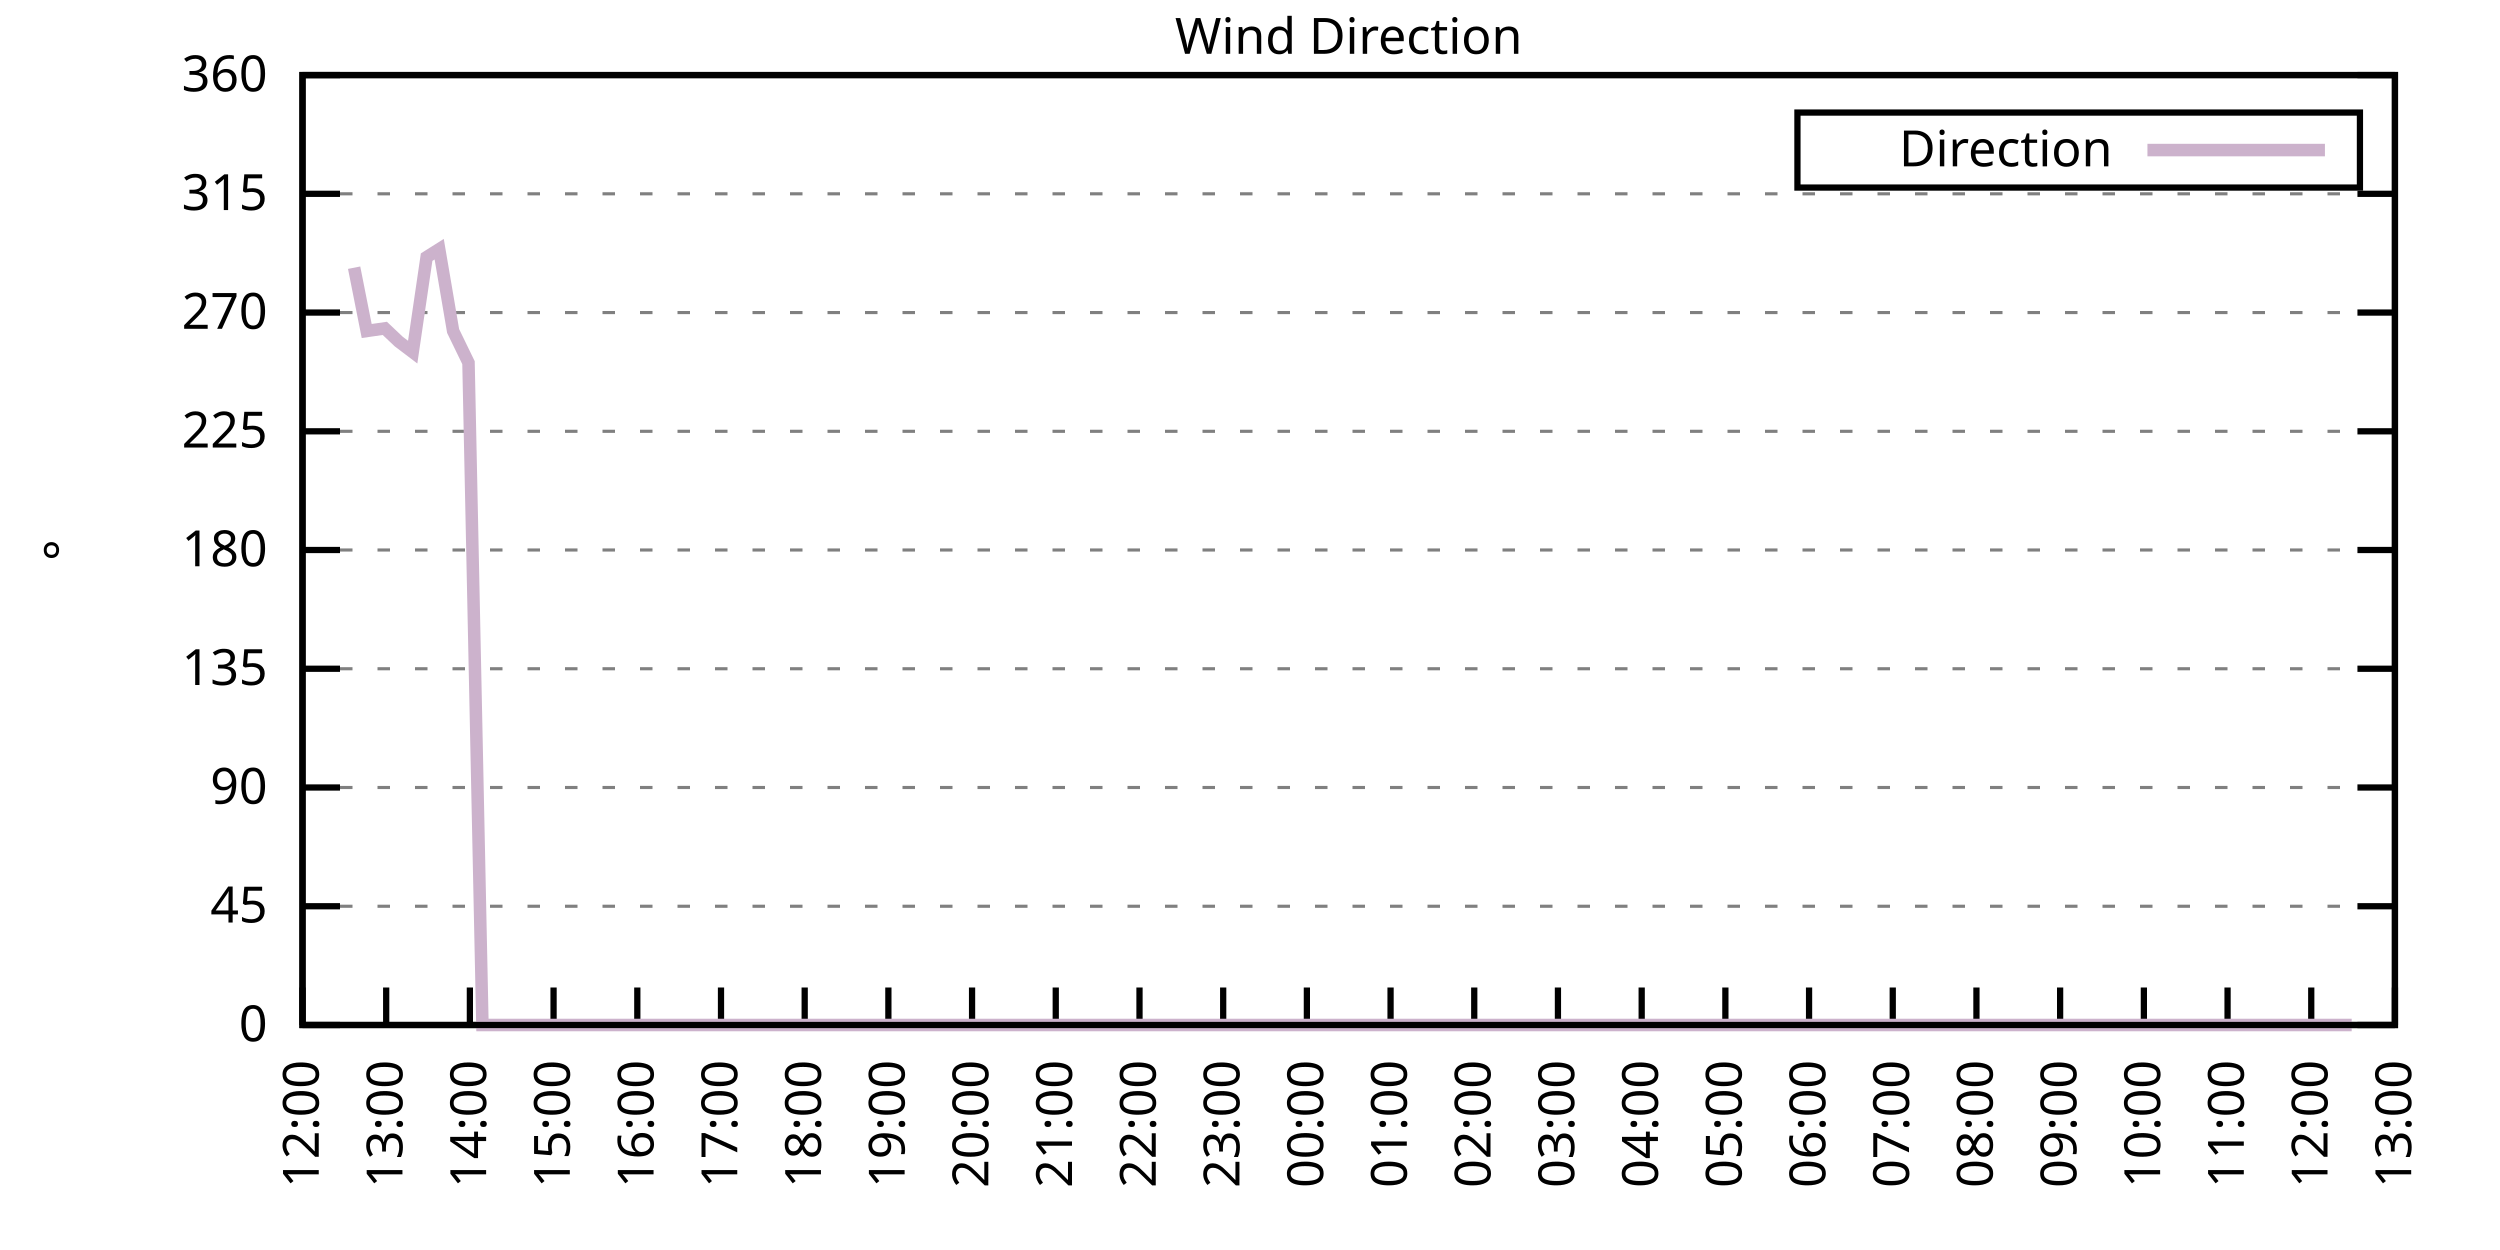
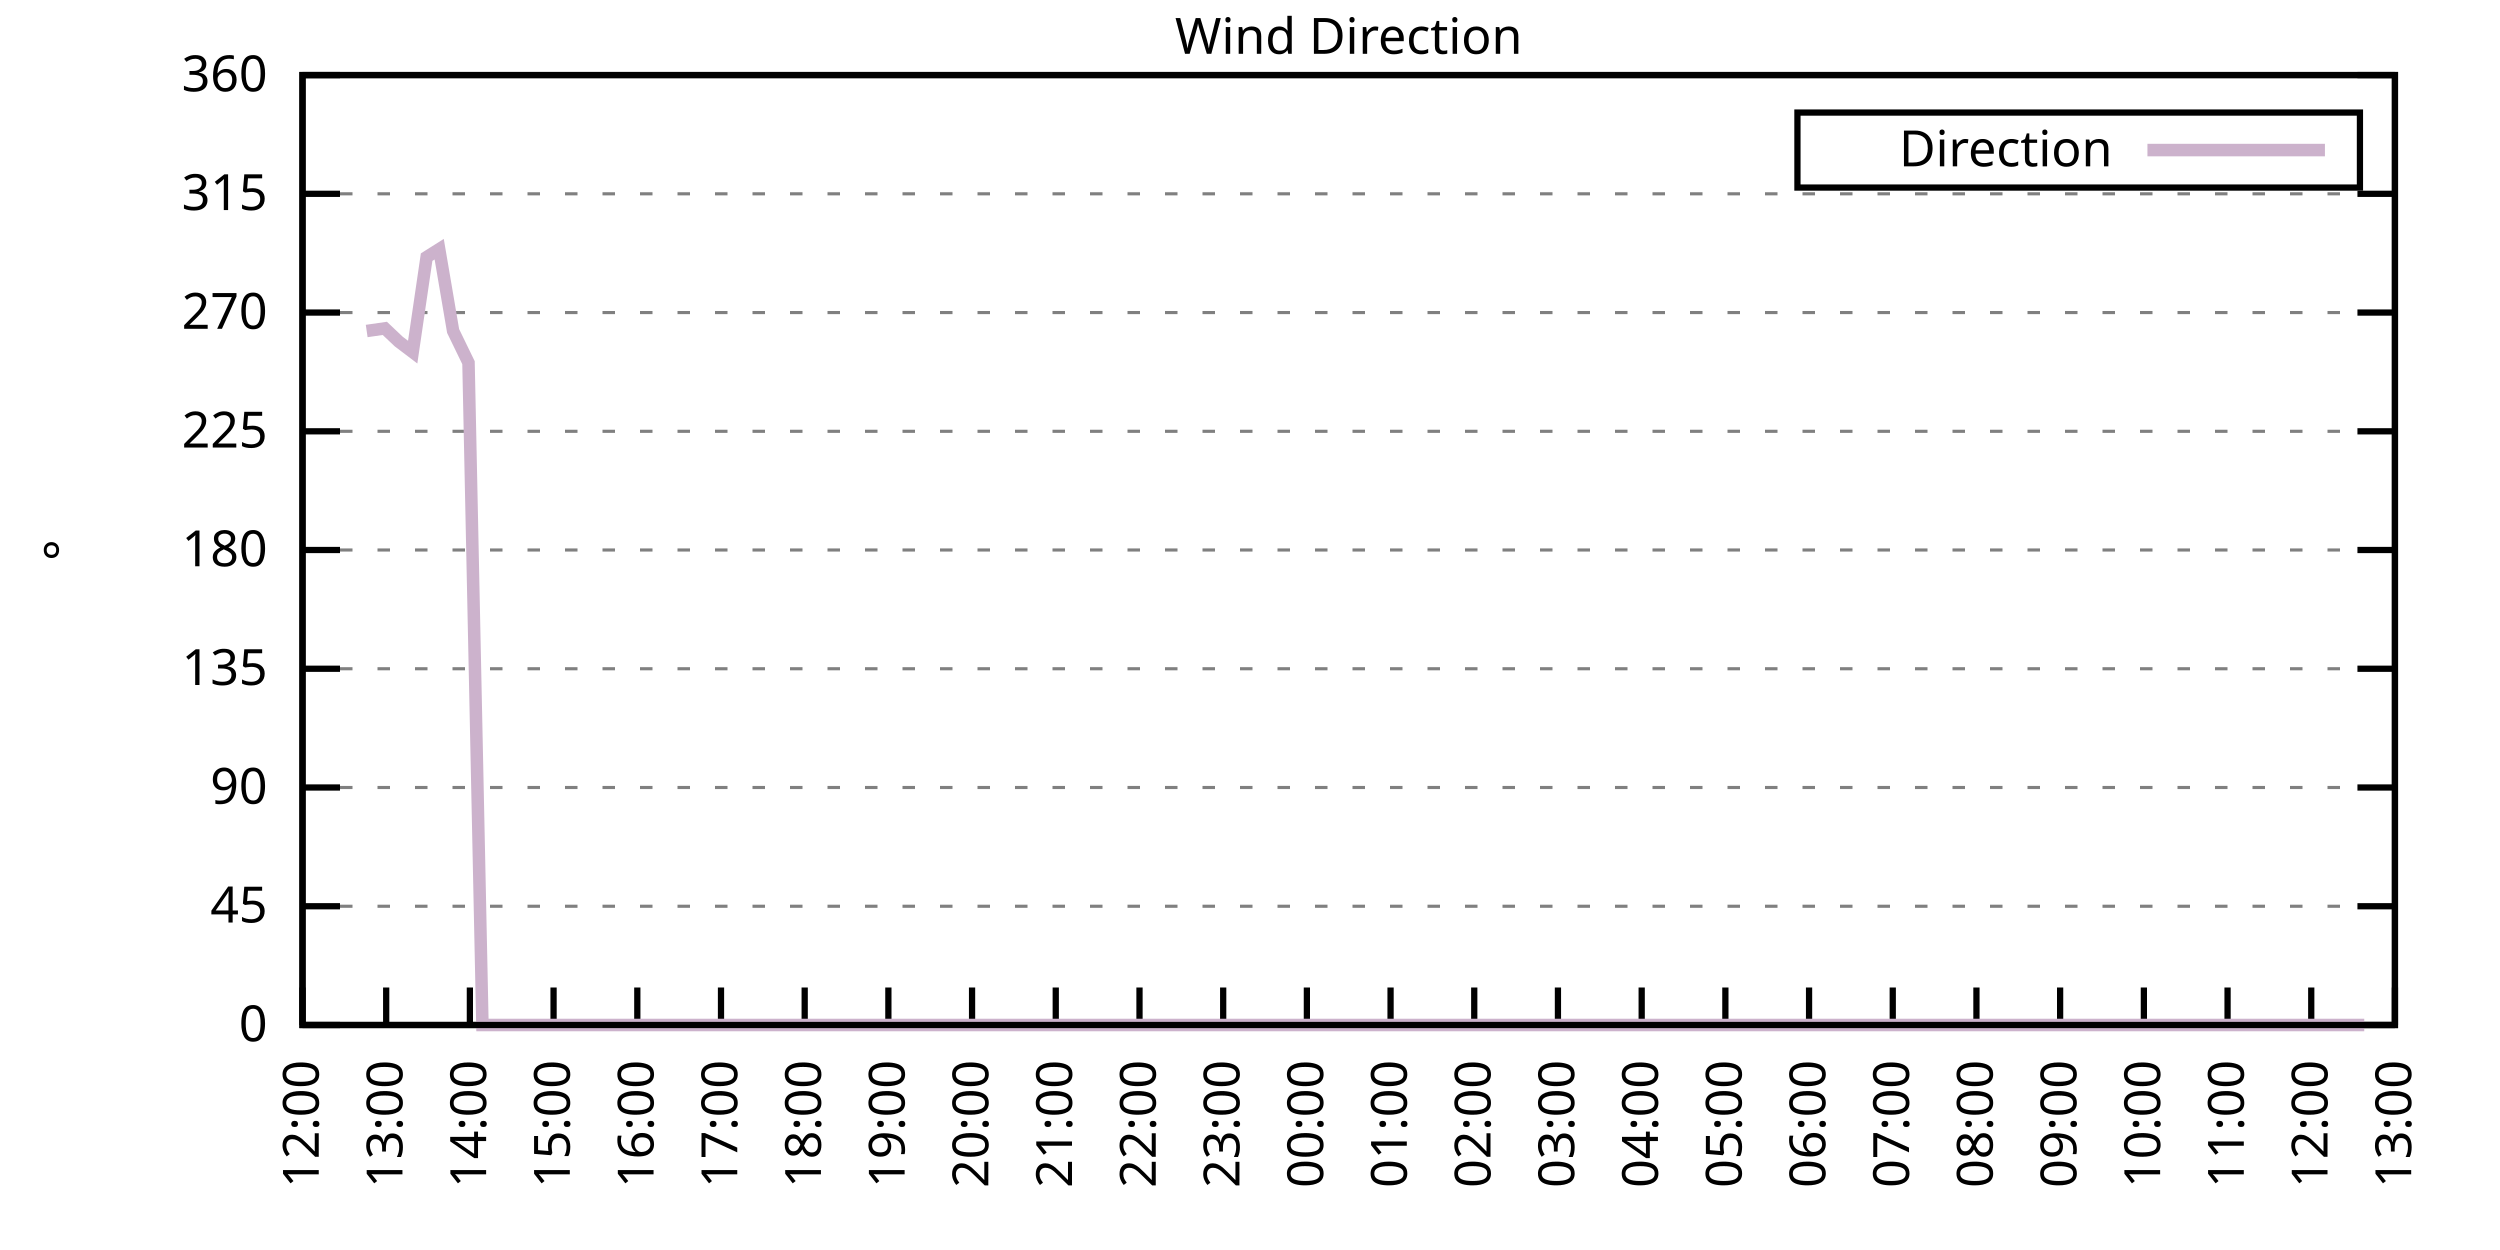
<svg xmlns="http://www.w3.org/2000/svg" xmlns:xlink="http://www.w3.org/1999/xlink" width="400" height="200" viewBox="0 0 400 200">
  <g id="gnuplot_canvas">
    <rect x="0" y="0" width="400" height="200" fill="none" />
    <defs>
      <circle id="gpDot" r="0.5" stroke-width="0.5" stroke="currentColor" />
      <path id="gpPt0" stroke-width="0.333" stroke="currentColor" d="M-1,0 h2 M0,-1 v2" />
      <path id="gpPt1" stroke-width="0.333" stroke="currentColor" d="M-1,-1 L1,1 M1,-1 L-1,1" />
      <path id="gpPt2" stroke-width="0.333" stroke="currentColor" d="M-1,0 L1,0 M0,-1 L0,1 M-1,-1 L1,1 M-1,1 L1,-1" />
      <rect id="gpPt3" stroke-width="0.333" stroke="currentColor" x="-1" y="-1" width="2" height="2" />
      <rect id="gpPt4" stroke-width="0.333" stroke="currentColor" fill="currentColor" x="-1" y="-1" width="2" height="2" />
      <circle id="gpPt5" stroke-width="0.333" stroke="currentColor" cx="0" cy="0" r="1" />
      <use xlink:href="#gpPt5" id="gpPt6" fill="currentColor" stroke="none" />
      <path id="gpPt7" stroke-width="0.333" stroke="currentColor" d="M0,-1.33 L-1.33,0.67 L1.33,0.67 z" />
      <use xlink:href="#gpPt7" id="gpPt8" fill="currentColor" stroke="none" />
      <use xlink:href="#gpPt7" id="gpPt9" stroke="currentColor" transform="rotate(180)" />
      <use xlink:href="#gpPt9" id="gpPt10" fill="currentColor" stroke="none" />
      <use xlink:href="#gpPt3" id="gpPt11" stroke="currentColor" transform="rotate(45)" />
      <use xlink:href="#gpPt11" id="gpPt12" fill="currentColor" stroke="none" />
      <path id="gpPt13" stroke-width="0.333" stroke="currentColor" d="M0,1.330 L1.265,0.411 L0.782,-1.067 L-0.782,-1.076 L-1.265,0.411 z" />
      <use xlink:href="#gpPt13" id="gpPt14" fill="currentColor" stroke="none" />
      <filter id="textbox" filterUnits="objectBoundingBox" x="0" y="0" height="1" width="1">
        <feFlood flood-color="white" flood-opacity="1" result="bgnd" />
        <feComposite in="SourceGraphic" in2="bgnd" operator="atop" />
      </filter>
      <filter id="greybox" filterUnits="objectBoundingBox" x="0" y="0" height="1" width="1">
        <feFlood flood-color="lightgrey" flood-opacity="1" result="grey" />
        <feComposite in="SourceGraphic" in2="grey" operator="atop" />
      </filter>
    </defs>
    <g fill="none" color="white" stroke="currentColor" stroke-width="1.00" stroke-linecap="butt" stroke-linejoin="miter">
</g>
    <g fill="none" color="black" stroke="currentColor" stroke-width="1.00" stroke-linecap="butt" stroke-linejoin="miter">
      <g stroke="none" shape-rendering="crispEdges">
        <polygon fill="rgb(255, 255, 255)" points="48.40,164.00 383.18,164.00 383.18,12.02 48.40,12.02 " />
      </g>
    </g>
    <g fill="none" color="black" stroke="currentColor" stroke-width="1.00" stroke-linecap="butt" stroke-linejoin="miter">
</g>
    <g fill="none" color="black" stroke="black" stroke-width="0.50" stroke-linecap="butt" stroke-linejoin="miter">
</g>
    <g fill="none" color="gray" stroke="currentColor" stroke-width="0.50" stroke-linecap="butt" stroke-linejoin="miter">
      <path stroke="gray" stroke-dasharray="2,4" class="gridline" d="M48.40,164.00 L383.19,164.00  " />
    </g>
    <g fill="none" color="gray" stroke="gray" stroke-width="1.00" stroke-linecap="butt" stroke-linejoin="miter">
</g>
    <g fill="none" color="black" stroke="currentColor" stroke-width="1.00" stroke-linecap="butt" stroke-linejoin="miter">
      <path stroke="black" d="M48.40,164.00 L54.40,164.00 M383.19,164.00 L377.19,164.00  " />
      <g transform="translate(42.80,166.60)" stroke="none" fill="black" font-family="Sans" font-size="8.00" text-anchor="end">
        <text>
          <tspan font-family="Sans"> 0</tspan>
        </text>
      </g>
    </g>
    <g fill="none" color="black" stroke="currentColor" stroke-width="1.00" stroke-linecap="butt" stroke-linejoin="miter">
</g>
    <g fill="none" color="black" stroke="black" stroke-width="0.50" stroke-linecap="butt" stroke-linejoin="miter">
</g>
    <g fill="none" color="gray" stroke="currentColor" stroke-width="0.50" stroke-linecap="butt" stroke-linejoin="miter">
      <path stroke="gray" stroke-dasharray="2,4" class="gridline" d="M48.40,145.00 L383.19,145.00  " />
    </g>
    <g fill="none" color="gray" stroke="gray" stroke-width="1.00" stroke-linecap="butt" stroke-linejoin="miter">
</g>
    <g fill="none" color="black" stroke="currentColor" stroke-width="1.00" stroke-linecap="butt" stroke-linejoin="miter">
      <path stroke="black" d="M48.40,145.00 L54.40,145.00 M383.19,145.00 L377.19,145.00  " />
      <g transform="translate(42.80,147.60)" stroke="none" fill="black" font-family="Sans" font-size="8.00" text-anchor="end">
        <text>
          <tspan font-family="Sans"> 45</tspan>
        </text>
      </g>
    </g>
    <g fill="none" color="black" stroke="currentColor" stroke-width="1.00" stroke-linecap="butt" stroke-linejoin="miter">
</g>
    <g fill="none" color="black" stroke="black" stroke-width="0.50" stroke-linecap="butt" stroke-linejoin="miter">
</g>
    <g fill="none" color="gray" stroke="currentColor" stroke-width="0.50" stroke-linecap="butt" stroke-linejoin="miter">
      <path stroke="gray" stroke-dasharray="2,4" class="gridline" d="M48.40,126.00 L383.19,126.00  " />
    </g>
    <g fill="none" color="gray" stroke="gray" stroke-width="1.00" stroke-linecap="butt" stroke-linejoin="miter">
</g>
    <g fill="none" color="black" stroke="currentColor" stroke-width="1.00" stroke-linecap="butt" stroke-linejoin="miter">
      <path stroke="black" d="M48.40,126.00 L54.40,126.00 M383.19,126.00 L377.19,126.00  " />
      <g transform="translate(42.80,128.60)" stroke="none" fill="black" font-family="Sans" font-size="8.00" text-anchor="end">
        <text>
          <tspan font-family="Sans"> 90</tspan>
        </text>
      </g>
    </g>
    <g fill="none" color="black" stroke="currentColor" stroke-width="1.00" stroke-linecap="butt" stroke-linejoin="miter">
</g>
    <g fill="none" color="black" stroke="black" stroke-width="0.50" stroke-linecap="butt" stroke-linejoin="miter">
</g>
    <g fill="none" color="gray" stroke="currentColor" stroke-width="0.50" stroke-linecap="butt" stroke-linejoin="miter">
      <path stroke="gray" stroke-dasharray="2,4" class="gridline" d="M48.40,107.00 L383.19,107.00  " />
    </g>
    <g fill="none" color="gray" stroke="gray" stroke-width="1.00" stroke-linecap="butt" stroke-linejoin="miter">
</g>
    <g fill="none" color="black" stroke="currentColor" stroke-width="1.00" stroke-linecap="butt" stroke-linejoin="miter">
      <path stroke="black" d="M48.40,107.00 L54.40,107.00 M383.19,107.00 L377.19,107.00  " />
      <g transform="translate(42.80,109.60)" stroke="none" fill="black" font-family="Sans" font-size="8.00" text-anchor="end">
        <text>
          <tspan font-family="Sans"> 135</tspan>
        </text>
      </g>
    </g>
    <g fill="none" color="black" stroke="currentColor" stroke-width="1.00" stroke-linecap="butt" stroke-linejoin="miter">
</g>
    <g fill="none" color="black" stroke="black" stroke-width="0.50" stroke-linecap="butt" stroke-linejoin="miter">
</g>
    <g fill="none" color="gray" stroke="currentColor" stroke-width="0.50" stroke-linecap="butt" stroke-linejoin="miter">
      <path stroke="gray" stroke-dasharray="2,4" class="gridline" d="M48.40,88.00 L383.19,88.00  " />
    </g>
    <g fill="none" color="gray" stroke="gray" stroke-width="1.00" stroke-linecap="butt" stroke-linejoin="miter">
</g>
    <g fill="none" color="black" stroke="currentColor" stroke-width="1.00" stroke-linecap="butt" stroke-linejoin="miter">
      <path stroke="black" d="M48.40,88.00 L54.40,88.00 M383.19,88.00 L377.19,88.00  " />
      <g transform="translate(42.80,90.60)" stroke="none" fill="black" font-family="Sans" font-size="8.00" text-anchor="end">
        <text>
          <tspan font-family="Sans"> 180</tspan>
        </text>
      </g>
    </g>
    <g fill="none" color="black" stroke="currentColor" stroke-width="1.00" stroke-linecap="butt" stroke-linejoin="miter">
</g>
    <g fill="none" color="black" stroke="black" stroke-width="0.50" stroke-linecap="butt" stroke-linejoin="miter">
</g>
    <g fill="none" color="gray" stroke="currentColor" stroke-width="0.50" stroke-linecap="butt" stroke-linejoin="miter">
      <path stroke="gray" stroke-dasharray="2,4" class="gridline" d="M48.40,69.01 L383.19,69.01  " />
    </g>
    <g fill="none" color="gray" stroke="gray" stroke-width="1.00" stroke-linecap="butt" stroke-linejoin="miter">
</g>
    <g fill="none" color="black" stroke="currentColor" stroke-width="1.00" stroke-linecap="butt" stroke-linejoin="miter">
      <path stroke="black" d="M48.40,69.01 L54.40,69.01 M383.19,69.01 L377.19,69.01  " />
      <g transform="translate(42.80,71.61)" stroke="none" fill="black" font-family="Sans" font-size="8.00" text-anchor="end">
        <text>
          <tspan font-family="Sans"> 225</tspan>
        </text>
      </g>
    </g>
    <g fill="none" color="black" stroke="currentColor" stroke-width="1.00" stroke-linecap="butt" stroke-linejoin="miter">
</g>
    <g fill="none" color="black" stroke="black" stroke-width="0.50" stroke-linecap="butt" stroke-linejoin="miter">
</g>
    <g fill="none" color="gray" stroke="currentColor" stroke-width="0.50" stroke-linecap="butt" stroke-linejoin="miter">
      <path stroke="gray" stroke-dasharray="2,4" class="gridline" d="M48.40,50.01 L383.19,50.01  " />
    </g>
    <g fill="none" color="gray" stroke="gray" stroke-width="1.00" stroke-linecap="butt" stroke-linejoin="miter">
</g>
    <g fill="none" color="black" stroke="currentColor" stroke-width="1.00" stroke-linecap="butt" stroke-linejoin="miter">
      <path stroke="black" d="M48.40,50.01 L54.40,50.01 M383.19,50.01 L377.19,50.01  " />
      <g transform="translate(42.80,52.61)" stroke="none" fill="black" font-family="Sans" font-size="8.00" text-anchor="end">
        <text>
          <tspan font-family="Sans"> 270</tspan>
        </text>
      </g>
    </g>
    <g fill="none" color="black" stroke="currentColor" stroke-width="1.00" stroke-linecap="butt" stroke-linejoin="miter">
</g>
    <g fill="none" color="black" stroke="black" stroke-width="0.50" stroke-linecap="butt" stroke-linejoin="miter">
</g>
    <g fill="none" color="gray" stroke="currentColor" stroke-width="0.50" stroke-linecap="butt" stroke-linejoin="miter">
      <path stroke="gray" stroke-dasharray="2,4" class="gridline" d="M48.40,31.01 L383.19,31.01  " />
    </g>
    <g fill="none" color="gray" stroke="gray" stroke-width="1.00" stroke-linecap="butt" stroke-linejoin="miter">
</g>
    <g fill="none" color="black" stroke="currentColor" stroke-width="1.00" stroke-linecap="butt" stroke-linejoin="miter">
      <path stroke="black" d="M48.40,31.01 L54.40,31.01 M383.19,31.01 L377.19,31.01  " />
      <g transform="translate(42.80,33.61)" stroke="none" fill="black" font-family="Sans" font-size="8.00" text-anchor="end">
        <text>
          <tspan font-family="Sans"> 315</tspan>
        </text>
      </g>
    </g>
    <g fill="none" color="black" stroke="currentColor" stroke-width="1.00" stroke-linecap="butt" stroke-linejoin="miter">
</g>
    <g fill="none" color="black" stroke="black" stroke-width="0.50" stroke-linecap="butt" stroke-linejoin="miter">
</g>
    <g fill="none" color="gray" stroke="currentColor" stroke-width="0.50" stroke-linecap="butt" stroke-linejoin="miter">
      <path stroke="gray" stroke-dasharray="2,4" class="gridline" d="M48.40,12.01 L383.19,12.01  " />
    </g>
    <g fill="none" color="gray" stroke="gray" stroke-width="1.00" stroke-linecap="butt" stroke-linejoin="miter">
</g>
    <g fill="none" color="black" stroke="currentColor" stroke-width="1.00" stroke-linecap="butt" stroke-linejoin="miter">
      <path stroke="black" d="M48.40,12.01 L54.40,12.01 M383.19,12.01 L377.19,12.01  " />
      <g transform="translate(42.80,14.61)" stroke="none" fill="black" font-family="Sans" font-size="8.00" text-anchor="end">
        <text>
          <tspan font-family="Sans"> 360</tspan>
        </text>
      </g>
    </g>
    <g fill="none" color="black" stroke="currentColor" stroke-width="1.00" stroke-linecap="butt" stroke-linejoin="miter">
      <path stroke="black" d="M48.40,164.00 L48.40,158.00  " />
      <g transform="translate(51.00,169.60) rotate(270.00)" stroke="none" fill="black" font-family="Sans" font-size="8.00" text-anchor="end">
        <text>
          <tspan font-family="Sans">12:00</tspan>
        </text>
      </g>
    </g>
    <g fill="none" color="black" stroke="currentColor" stroke-width="1.00" stroke-linecap="butt" stroke-linejoin="miter">
      <path stroke="black" d="M61.79,164.00 L61.79,158.00  " />
      <g transform="translate(64.39,169.60) rotate(270.00)" stroke="none" fill="black" font-family="Sans" font-size="8.00" text-anchor="end">
        <text>
          <tspan font-family="Sans">13:00</tspan>
        </text>
      </g>
    </g>
    <g fill="none" color="black" stroke="currentColor" stroke-width="1.00" stroke-linecap="butt" stroke-linejoin="miter">
      <path stroke="black" d="M75.18,164.00 L75.18,158.00  " />
      <g transform="translate(77.78,169.60) rotate(270.00)" stroke="none" fill="black" font-family="Sans" font-size="8.00" text-anchor="end">
        <text>
          <tspan font-family="Sans">14:00</tspan>
        </text>
      </g>
    </g>
    <g fill="none" color="black" stroke="currentColor" stroke-width="1.00" stroke-linecap="butt" stroke-linejoin="miter">
      <path stroke="black" d="M88.57,164.00 L88.57,158.00  " />
      <g transform="translate(91.17,169.60) rotate(270.00)" stroke="none" fill="black" font-family="Sans" font-size="8.00" text-anchor="end">
        <text>
          <tspan font-family="Sans">15:00</tspan>
        </text>
      </g>
    </g>
    <g fill="none" color="black" stroke="currentColor" stroke-width="1.00" stroke-linecap="butt" stroke-linejoin="miter">
      <path stroke="black" d="M101.97,164.00 L101.97,158.00  " />
      <g transform="translate(104.57,169.60) rotate(270.00)" stroke="none" fill="black" font-family="Sans" font-size="8.00" text-anchor="end">
        <text>
          <tspan font-family="Sans">16:00</tspan>
        </text>
      </g>
    </g>
    <g fill="none" color="black" stroke="currentColor" stroke-width="1.00" stroke-linecap="butt" stroke-linejoin="miter">
      <path stroke="black" d="M115.36,164.00 L115.36,158.00  " />
      <g transform="translate(117.96,169.60) rotate(270.00)" stroke="none" fill="black" font-family="Sans" font-size="8.00" text-anchor="end">
        <text>
          <tspan font-family="Sans">17:00</tspan>
        </text>
      </g>
    </g>
    <g fill="none" color="black" stroke="currentColor" stroke-width="1.00" stroke-linecap="butt" stroke-linejoin="miter">
      <path stroke="black" d="M128.75,164.00 L128.75,158.00  " />
      <g transform="translate(131.35,169.60) rotate(270.00)" stroke="none" fill="black" font-family="Sans" font-size="8.00" text-anchor="end">
        <text>
          <tspan font-family="Sans">18:00</tspan>
        </text>
      </g>
    </g>
    <g fill="none" color="black" stroke="currentColor" stroke-width="1.00" stroke-linecap="butt" stroke-linejoin="miter">
      <path stroke="black" d="M142.14,164.00 L142.14,158.00  " />
      <g transform="translate(144.74,169.60) rotate(270.00)" stroke="none" fill="black" font-family="Sans" font-size="8.00" text-anchor="end">
        <text>
          <tspan font-family="Sans">19:00</tspan>
        </text>
      </g>
    </g>
    <g fill="none" color="black" stroke="currentColor" stroke-width="1.00" stroke-linecap="butt" stroke-linejoin="miter">
      <path stroke="black" d="M155.53,164.00 L155.53,158.00  " />
      <g transform="translate(158.13,169.60) rotate(270.00)" stroke="none" fill="black" font-family="Sans" font-size="8.00" text-anchor="end">
        <text>
          <tspan font-family="Sans">20:00</tspan>
        </text>
      </g>
    </g>
    <g fill="none" color="black" stroke="currentColor" stroke-width="1.00" stroke-linecap="butt" stroke-linejoin="miter">
      <path stroke="black" d="M168.92,164.00 L168.92,158.00  " />
      <g transform="translate(171.52,169.60) rotate(270.00)" stroke="none" fill="black" font-family="Sans" font-size="8.00" text-anchor="end">
        <text>
          <tspan font-family="Sans">21:00</tspan>
        </text>
      </g>
    </g>
    <g fill="none" color="black" stroke="currentColor" stroke-width="1.00" stroke-linecap="butt" stroke-linejoin="miter">
      <path stroke="black" d="M182.32,164.00 L182.32,158.00  " />
      <g transform="translate(184.92,169.60) rotate(270.00)" stroke="none" fill="black" font-family="Sans" font-size="8.00" text-anchor="end">
        <text>
          <tspan font-family="Sans">22:00</tspan>
        </text>
      </g>
    </g>
    <g fill="none" color="black" stroke="currentColor" stroke-width="1.00" stroke-linecap="butt" stroke-linejoin="miter">
      <path stroke="black" d="M195.71,164.00 L195.71,158.00  " />
      <g transform="translate(198.31,169.60) rotate(270.00)" stroke="none" fill="black" font-family="Sans" font-size="8.00" text-anchor="end">
        <text>
          <tspan font-family="Sans">23:00</tspan>
        </text>
      </g>
    </g>
    <g fill="none" color="black" stroke="currentColor" stroke-width="1.00" stroke-linecap="butt" stroke-linejoin="miter">
      <path stroke="black" d="M209.10,164.00 L209.10,158.00  " />
      <g transform="translate(211.70,169.60) rotate(270.00)" stroke="none" fill="black" font-family="Sans" font-size="8.00" text-anchor="end">
        <text>
          <tspan font-family="Sans">00:00</tspan>
        </text>
      </g>
    </g>
    <g fill="none" color="black" stroke="currentColor" stroke-width="1.00" stroke-linecap="butt" stroke-linejoin="miter">
      <path stroke="black" d="M222.49,164.00 L222.49,158.00  " />
      <g transform="translate(225.09,169.60) rotate(270.00)" stroke="none" fill="black" font-family="Sans" font-size="8.00" text-anchor="end">
        <text>
          <tspan font-family="Sans">01:00</tspan>
        </text>
      </g>
    </g>
    <g fill="none" color="black" stroke="currentColor" stroke-width="1.00" stroke-linecap="butt" stroke-linejoin="miter">
      <path stroke="black" d="M235.88,164.00 L235.88,158.00  " />
      <g transform="translate(238.48,169.60) rotate(270.00)" stroke="none" fill="black" font-family="Sans" font-size="8.00" text-anchor="end">
        <text>
          <tspan font-family="Sans">02:00</tspan>
        </text>
      </g>
    </g>
    <g fill="none" color="black" stroke="currentColor" stroke-width="1.00" stroke-linecap="butt" stroke-linejoin="miter">
      <path stroke="black" d="M249.27,164.00 L249.27,158.00  " />
      <g transform="translate(251.87,169.60) rotate(270.00)" stroke="none" fill="black" font-family="Sans" font-size="8.00" text-anchor="end">
        <text>
          <tspan font-family="Sans">03:00</tspan>
        </text>
      </g>
    </g>
    <g fill="none" color="black" stroke="currentColor" stroke-width="1.00" stroke-linecap="butt" stroke-linejoin="miter">
      <path stroke="black" d="M262.67,164.00 L262.67,158.00  " />
      <g transform="translate(265.27,169.60) rotate(270.00)" stroke="none" fill="black" font-family="Sans" font-size="8.00" text-anchor="end">
        <text>
          <tspan font-family="Sans">04:00</tspan>
        </text>
      </g>
    </g>
    <g fill="none" color="black" stroke="currentColor" stroke-width="1.00" stroke-linecap="butt" stroke-linejoin="miter">
      <path stroke="black" d="M276.06,164.00 L276.06,158.00  " />
      <g transform="translate(278.66,169.60) rotate(270.00)" stroke="none" fill="black" font-family="Sans" font-size="8.00" text-anchor="end">
        <text>
          <tspan font-family="Sans">05:00</tspan>
        </text>
      </g>
    </g>
    <g fill="none" color="black" stroke="currentColor" stroke-width="1.00" stroke-linecap="butt" stroke-linejoin="miter">
      <path stroke="black" d="M289.45,164.00 L289.45,158.00  " />
      <g transform="translate(292.05,169.60) rotate(270.00)" stroke="none" fill="black" font-family="Sans" font-size="8.00" text-anchor="end">
        <text>
          <tspan font-family="Sans">06:00</tspan>
        </text>
      </g>
    </g>
    <g fill="none" color="black" stroke="currentColor" stroke-width="1.00" stroke-linecap="butt" stroke-linejoin="miter">
      <path stroke="black" d="M302.84,164.00 L302.84,158.00  " />
      <g transform="translate(305.44,169.60) rotate(270.00)" stroke="none" fill="black" font-family="Sans" font-size="8.00" text-anchor="end">
        <text>
          <tspan font-family="Sans">07:00</tspan>
        </text>
      </g>
    </g>
    <g fill="none" color="black" stroke="currentColor" stroke-width="1.00" stroke-linecap="butt" stroke-linejoin="miter">
      <path stroke="black" d="M316.23,164.00 L316.23,158.00  " />
      <g transform="translate(318.83,169.60) rotate(270.00)" stroke="none" fill="black" font-family="Sans" font-size="8.00" text-anchor="end">
        <text>
          <tspan font-family="Sans">08:00</tspan>
        </text>
      </g>
    </g>
    <g fill="none" color="black" stroke="currentColor" stroke-width="1.00" stroke-linecap="butt" stroke-linejoin="miter">
      <path stroke="black" d="M329.62,164.00 L329.62,158.00  " />
      <g transform="translate(332.22,169.60) rotate(270.00)" stroke="none" fill="black" font-family="Sans" font-size="8.00" text-anchor="end">
        <text>
          <tspan font-family="Sans">09:00</tspan>
        </text>
      </g>
    </g>
    <g fill="none" color="black" stroke="currentColor" stroke-width="1.00" stroke-linecap="butt" stroke-linejoin="miter">
      <path stroke="black" d="M343.02,164.00 L343.02,158.00  " />
      <g transform="translate(345.62,169.60) rotate(270.00)" stroke="none" fill="black" font-family="Sans" font-size="8.00" text-anchor="end">
        <text>
          <tspan font-family="Sans">10:00</tspan>
        </text>
      </g>
    </g>
    <g fill="none" color="black" stroke="currentColor" stroke-width="1.00" stroke-linecap="butt" stroke-linejoin="miter">
      <path stroke="black" d="M356.41,164.00 L356.41,158.00  " />
      <g transform="translate(359.01,169.60) rotate(270.00)" stroke="none" fill="black" font-family="Sans" font-size="8.00" text-anchor="end">
        <text>
          <tspan font-family="Sans">11:00</tspan>
        </text>
      </g>
    </g>
    <g fill="none" color="black" stroke="currentColor" stroke-width="1.00" stroke-linecap="butt" stroke-linejoin="miter">
      <path stroke="black" d="M369.80,164.00 L369.80,158.00  " />
      <g transform="translate(372.40,169.60) rotate(270.00)" stroke="none" fill="black" font-family="Sans" font-size="8.00" text-anchor="end">
        <text>
          <tspan font-family="Sans">12:00</tspan>
        </text>
      </g>
    </g>
    <g fill="none" color="black" stroke="currentColor" stroke-width="1.00" stroke-linecap="butt" stroke-linejoin="miter">
      <path stroke="black" d="M383.19,164.00 L383.19,158.00  " />
      <g transform="translate(385.79,169.60) rotate(270.00)" stroke="none" fill="black" font-family="Sans" font-size="8.00" text-anchor="end">
        <text>
          <tspan font-family="Sans">13:00</tspan>
        </text>
      </g>
    </g>
    <g fill="none" color="black" stroke="currentColor" stroke-width="1.00" stroke-linecap="butt" stroke-linejoin="miter">
</g>
    <g fill="none" color="black" stroke="currentColor" stroke-width="1.00" stroke-linecap="butt" stroke-linejoin="miter">
      <path stroke="black" d="M48.40,12.01 L48.40,164.00 L383.19,164.00 L383.19,12.01 L48.40,12.01 Z  " />
    </g>
    <g fill="none" color="black" stroke="currentColor" stroke-width="1.00" stroke-linecap="butt" stroke-linejoin="miter">
</g>
    <g fill="none" color="black" stroke="currentColor" stroke-width="1.00" stroke-linecap="butt" stroke-linejoin="miter">
      <path stroke="black" d="M287.59,30.01 L287.59,18.01 L377.59,18.01 L377.59,30.01 L287.59,30.01 Z  " />
    </g>
    <g id="Wind_direction_plot_1">
      <g fill="none" color="white" stroke="black" stroke-width="2.00" stroke-linecap="butt" stroke-linejoin="miter">
</g>
      <g fill="none" color="black" stroke="currentColor" stroke-width="2.00" stroke-linecap="butt" stroke-linejoin="miter">
        <g transform="translate(337.99,26.61)" stroke="none" fill="black" font-family="Sans" font-size="8.00" text-anchor="end">
          <text>
            <tspan font-family="Sans">Direction</tspan>
          </text>
        </g>
      </g>
      <g fill="none" color="black" stroke="currentColor" stroke-width="2.00" stroke-linecap="butt" stroke-linejoin="miter">
-         <path stroke="rgb(204, 178, 204)" d="M343.59,24.01 L371.99,24.01 M56.66,42.83 L58.67,52.96 L61.57,52.54 L63.80,54.65 L66.03,56.34 L68.26,41.14   L70.27,39.87 L72.50,52.96 L74.96,58.03 L77.19,164.00 L79.20,164.00 L81.66,164.00 L83.44,164.00 L86.12,164.00   L87.91,164.00 L90.58,164.00 L92.37,164.00 L95.05,164.00 L96.83,164.00 L99.51,164.00 L101.30,164.00 L103.75,164.00   L105.76,164.00 L108.22,164.00 L110.67,164.00 L112.68,164.00 L115.13,164.00 L117.14,164.00 L119.60,164.00 L121.38,164.00   L123.84,164.00 L126.07,164.00 L128.30,164.00 L130.31,164.00 L132.99,164.00 L135.00,164.00 L137.45,164.00 L139.46,164.00   L141.69,164.00 L144.15,164.00 L146.16,164.00 L148.17,164.00 L150.85,164.00 L152.85,164.00 L155.31,164.00 L157.10,164.00   L159.55,164.00 L162.01,164.00 L163.79,164.00 L166.25,164.00 L168.25,164.00 L170.93,164.00 L172.72,164.00 L174.95,164.00   L177.63,164.00 L179.41,164.00 L181.87,164.00 L184.10,164.00 L186.56,164.00 L188.34,164.00 L190.80,164.00 L193.03,164.00   L195.48,164.00 L197.72,164.00 L199.73,164.00 L201.96,164.00 L204.41,164.00 L206.64,164.00 L208.88,164.00 L210.88,164.00   L213.34,164.00 L215.13,164.00 L217.80,164.00 L219.81,164.00 L222.27,164.00 L224.05,164.00 L226.06,164.00 L228.52,164.00   L230.53,164.00 L232.98,164.00 L235.66,164.00 L237.44,164.00 L239.23,164.00 L242.13,164.00 L244.59,164.00 L246.82,164.00   L248.83,164.00 L251.06,164.00 L253.51,164.00 L255.75,164.00 L257.76,164.00 L260.21,164.00 L262.00,164.00 L264.23,164.00   L266.46,164.00 L268.92,164.00 L271.15,164.00 L273.38,164.00 L275.39,164.00 L278.07,164.00 L280.07,164.00 L282.53,164.00   L284.32,164.00 L286.99,164.00 L288.78,164.00 L291.23,164.00 L293.69,164.00 L295.48,164.00 L297.93,164.00 L299.94,164.00   L302.39,164.00 L304.63,164.00 L307.08,164.00 L309.09,164.00 L311.10,164.00 L313.78,164.00 L315.56,164.00 L318.02,164.00   L322.48,164.00 L324.71,164.00 L327.17,164.00 L329.18,164.00 L331.63,164.00 L333.64,164.00 L336.10,164.00 L338.10,164.00   L340.34,164.00 L342.79,164.00 L344.80,164.00 L347.26,164.00 L349.04,164.00 L351.72,164.00 L353.51,164.00 L356.18,164.00   L358.19,164.00 L360.65,164.00 L362.88,164.00 L364.89,164.00 L367.12,164.00 L369.13,164.00 L371.58,164.00 L374.04,164.00   L376.27,164.00  " />
+         <path stroke="rgb(204, 178, 204)" d="M343.59,24.01 L371.99,24.01 M58.67,52.96 L61.57,52.54 L63.80,54.65 L66.03,56.34 L68.26,41.14 L70.27,39.87   L72.50,52.96 L74.96,58.03 L77.19,164.00 L79.20,164.00 L81.66,164.00 L83.44,164.00 L86.12,164.00 L87.91,164.00   L90.58,164.00 L92.37,164.00 L95.05,164.00 L96.83,164.00 L99.51,164.00 L101.30,164.00 L103.75,164.00 L105.76,164.00   L108.22,164.00 L110.67,164.00 L112.68,164.00 L115.13,164.00 L117.14,164.00 L119.60,164.00 L121.38,164.00 L123.84,164.00   L126.07,164.00 L128.30,164.00 L130.31,164.00 L132.99,164.00 L135.00,164.00 L137.45,164.00 L139.46,164.00 L141.69,164.00   L144.15,164.00 L146.16,164.00 L148.17,164.00 L150.85,164.00 L152.85,164.00 L155.31,164.00 L157.10,164.00 L159.55,164.00   L162.01,164.00 L163.79,164.00 L166.25,164.00 L168.25,164.00 L170.93,164.00 L172.72,164.00 L174.95,164.00 L177.63,164.00   L179.41,164.00 L181.87,164.00 L184.10,164.00 L186.56,164.00 L188.34,164.00 L190.80,164.00 L193.03,164.00 L195.48,164.00   L197.72,164.00 L199.73,164.00 L201.96,164.00 L204.41,164.00 L206.64,164.00 L208.88,164.00 L210.88,164.00 L213.34,164.00   L215.13,164.00 L217.80,164.00 L219.81,164.00 L222.27,164.00 L224.05,164.00 L226.06,164.00 L228.52,164.00 L230.53,164.00   L232.98,164.00 L235.66,164.00 L237.44,164.00 L239.23,164.00 L242.13,164.00 L244.59,164.00 L246.82,164.00 L248.83,164.00   L251.06,164.00 L253.51,164.00 L255.75,164.00 L257.76,164.00 L260.21,164.00 L262.00,164.00 L264.23,164.00 L266.46,164.00   L268.92,164.00 L271.15,164.00 L273.38,164.00 L275.39,164.00 L278.07,164.00 L280.07,164.00 L282.53,164.00 L284.32,164.00   L286.99,164.00 L288.78,164.00 L291.23,164.00 L293.69,164.00 L295.48,164.00 L297.93,164.00 L299.94,164.00 L302.39,164.00   L304.63,164.00 L307.08,164.00 L309.09,164.00 L311.10,164.00 L313.78,164.00 L315.56,164.00 L318.02,164.00 L322.48,164.00   L324.71,164.00 L327.17,164.00 L329.18,164.00 L331.63,164.00 L333.64,164.00 L336.10,164.00 L338.10,164.00 L340.34,164.00   L342.79,164.00 L344.80,164.00 L347.26,164.00 L349.04,164.00 L351.72,164.00 L353.51,164.00 L356.18,164.00 L358.19,164.00   L360.65,164.00 L362.88,164.00 L364.89,164.00 L367.12,164.00 L369.13,164.00 L371.58,164.00 L374.04,164.00 L376.27,164.00   L378.28,164.00  " />
      </g>
    </g>
    <g fill="none" color="black" stroke="currentColor" stroke-width="2.00" stroke-linecap="butt" stroke-linejoin="miter">
</g>
    <g fill="none" color="black" stroke="black" stroke-width="1.00" stroke-linecap="butt" stroke-linejoin="miter">
</g>
    <g fill="none" color="black" stroke="currentColor" stroke-width="1.00" stroke-linecap="butt" stroke-linejoin="miter">
      <path stroke="black" d="M48.40,12.01 L48.40,164.00 L383.19,164.00 L383.19,12.01 L48.40,12.01 Z  " />
      <g transform="translate(12.80,88.01) rotate(270.00)" stroke="none" fill="black" font-family="Sans" font-size="8.00" text-anchor="middle">
        <text>
          <tspan font-family="Sans">°</tspan>
        </text>
      </g>
    </g>
    <g fill="none" color="black" stroke="currentColor" stroke-width="1.00" stroke-linecap="butt" stroke-linejoin="miter">
</g>
    <g fill="none" color="black" stroke="currentColor" stroke-width="1.00" stroke-linecap="butt" stroke-linejoin="miter">
      <g transform="translate(215.79,8.61)" stroke="none" fill="black" font-family="Sans" font-size="8.00" text-anchor="middle">
        <text>
          <tspan font-family="Sans">Wind Direction</tspan>
        </text>
      </g>
    </g>
    <g fill="none" color="black" stroke="currentColor" stroke-width="1.00" stroke-linecap="butt" stroke-linejoin="miter">
</g>
  </g>
</svg>
